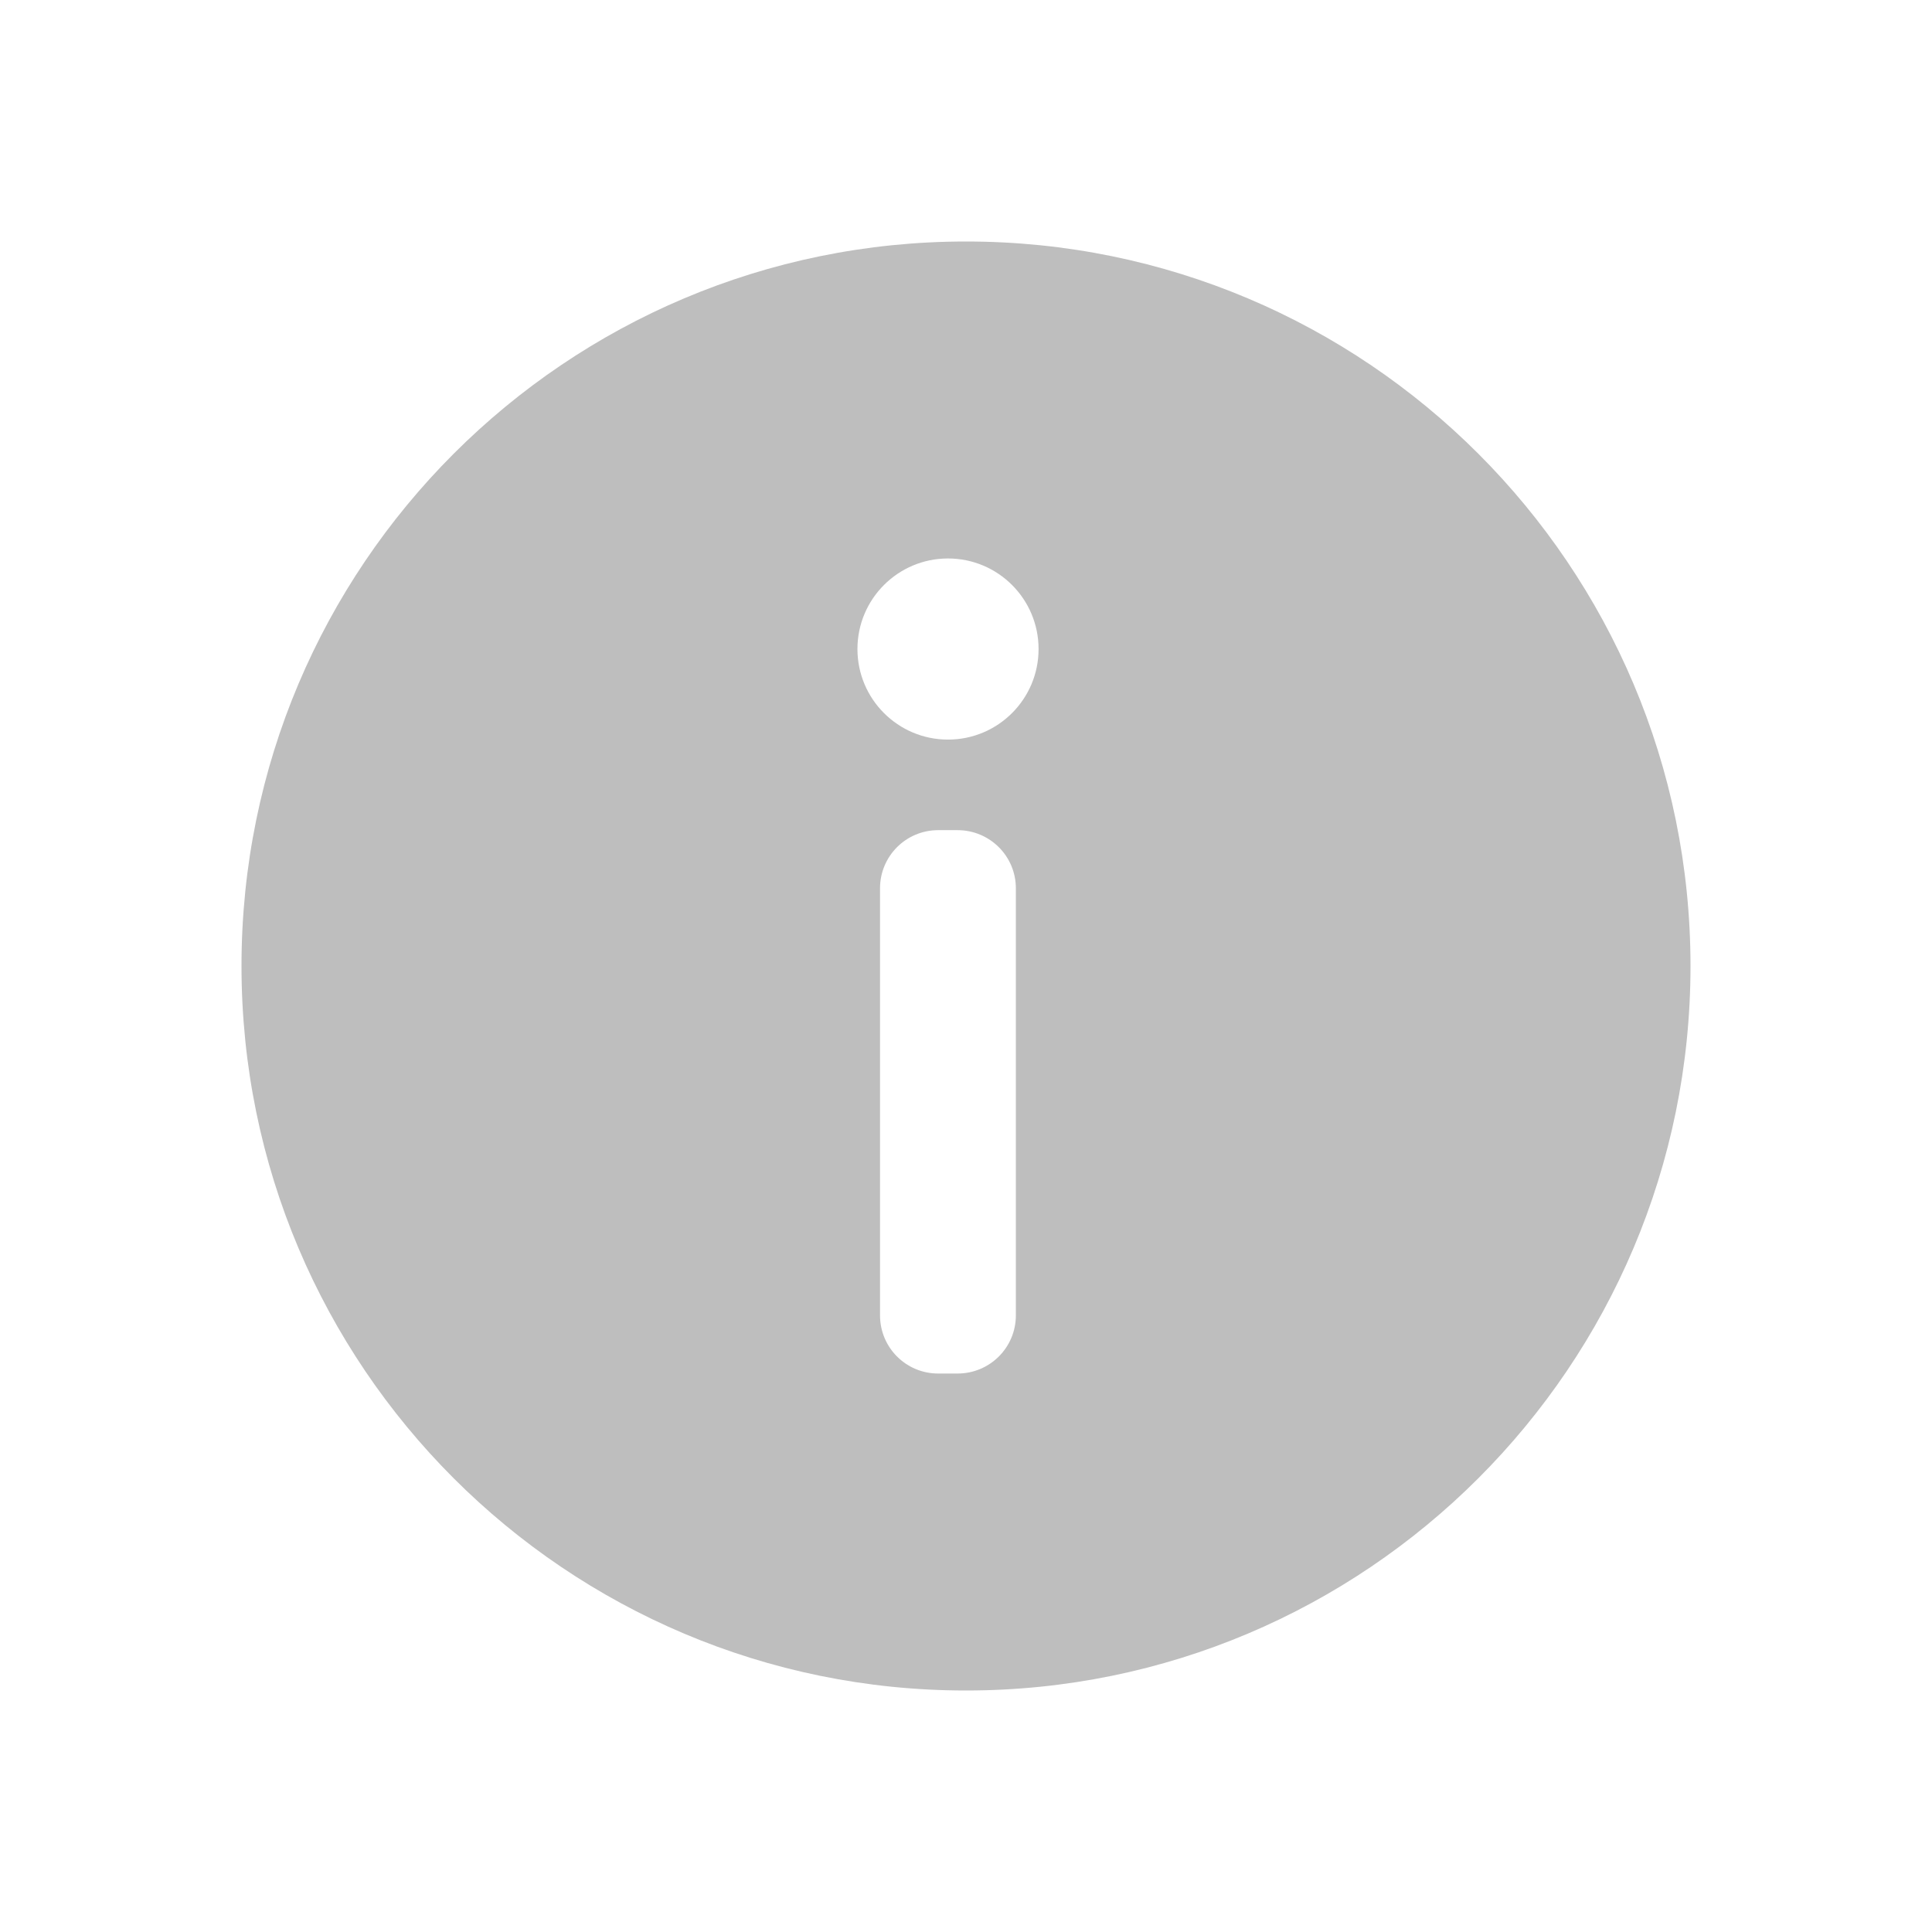
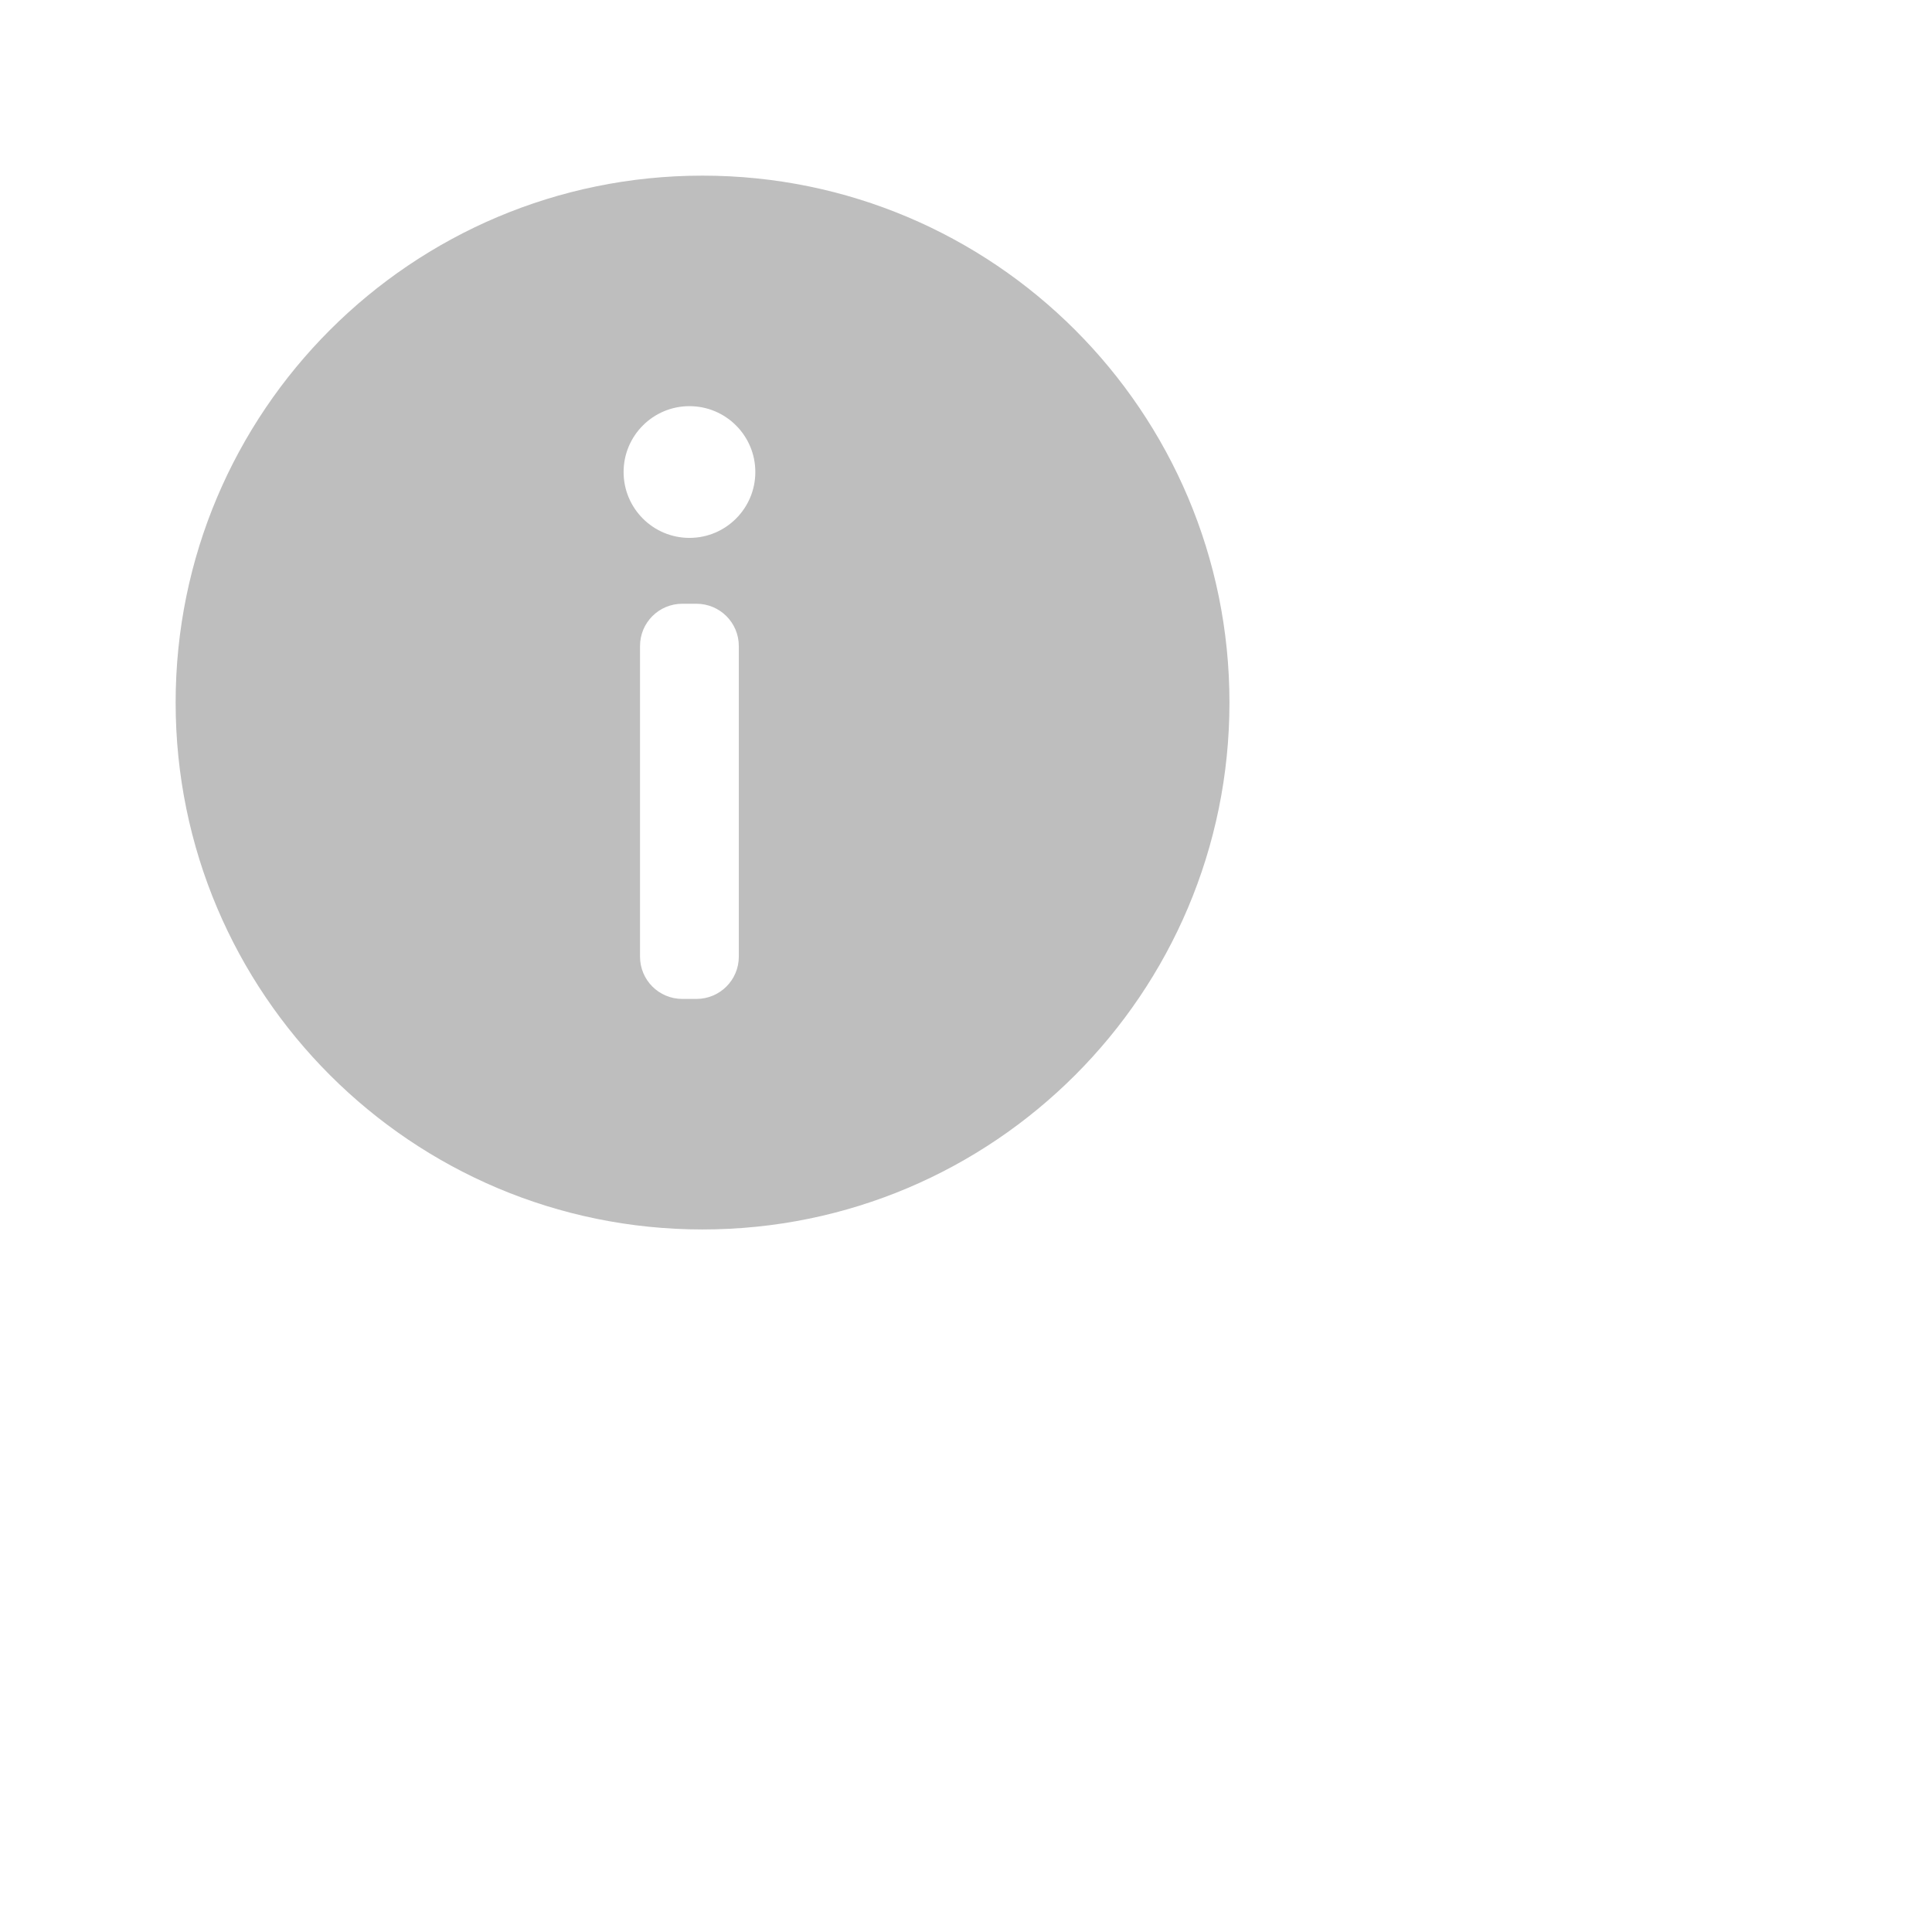
- <svg xmlns="http://www.w3.org/2000/svg" viewBox="0 0 16 16">
-   <path d="m8 2a6 6 0 0 0 -6 6 6 6 0 0 0 6 6 6 6 0 0 0 6-6 6 6 0 0 0 -6-6zm-.149 2.625a.75.75 0 0 1  .75.75.75.75 0 0 1 -.75.75.75.75 0 0 1 -.75-.75.75.75 0 0 1  .75-.75zm-.081 2.25h.16c.267 0 .483.215.483.482v3.536c0 .267-.216.482-.483.482h-.16c-.267 0-.482-.215-.482-.482v-3.536c-0-.267.215-.482.482-.482z" fill="#bebebe" />
+ <svg xmlns="http://www.w3.org/2000/svg" viewBox="0 0 22 22">
+   <defs id="defs3051">
+     <style type="text/css" id="current-color-scheme">
+      .ColorScheme-Text {
+        color:#bebebe;
+      }
+      </style>
+   </defs>
+   <path style="fill:currentColor;fill-opacity:1;stroke:none" d="m8 2a6 6 0 0 0 -6 6 6 6 0 0 0 6 6 6 6 0 0 0 6-6 6 6 0 0 0 -6-6zm-.149 2.625a.75.75 0 0 1  .75.75.75.75 0 0 1 -.75.75.75.75 0 0 1 -.75-.75.75.75 0 0 1  .75-.75zm-.081 2.25h.16c.267 0 .483.215.483.482v3.536c0 .267-.216.482-.483.482h-.16c-.267 0-.482-.215-.482-.482v-3.536c-0-.267.215-.482.482-.482z" class="ColorScheme-Text" />
</svg>
